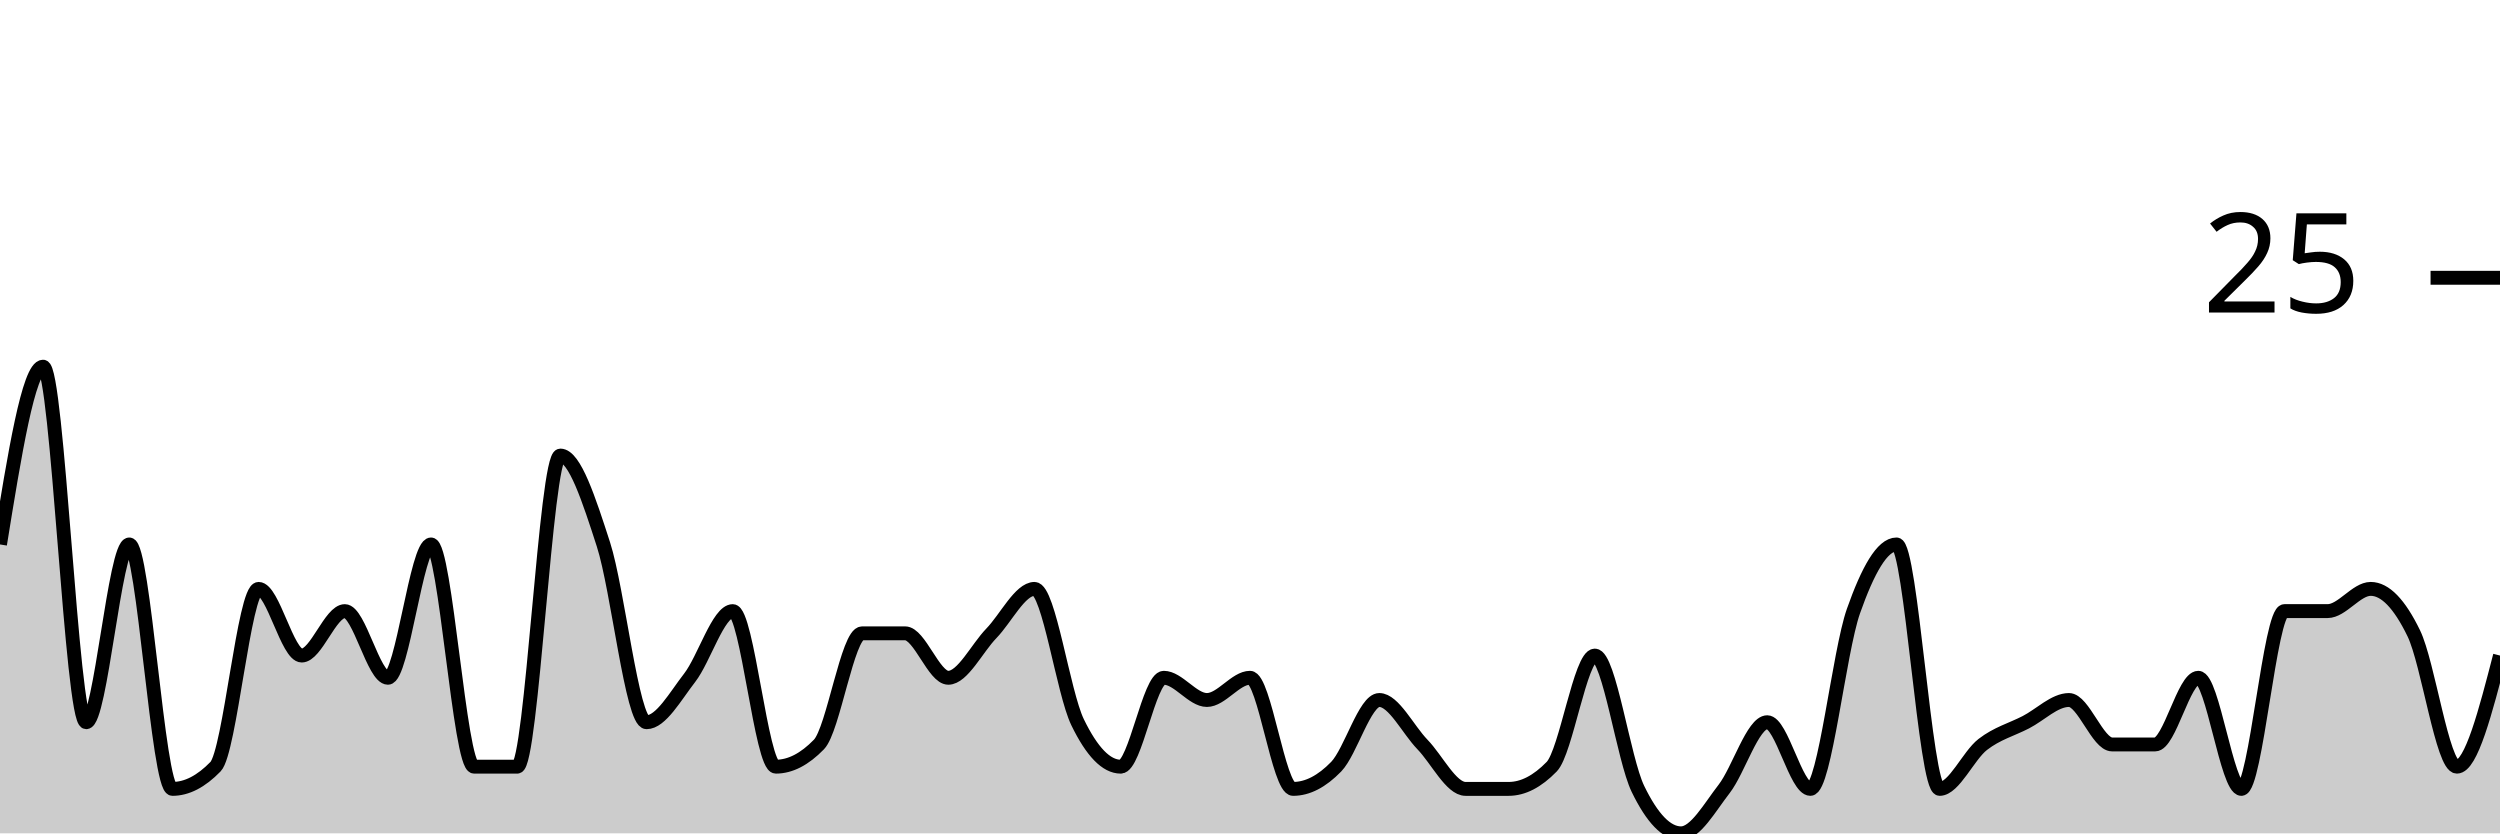
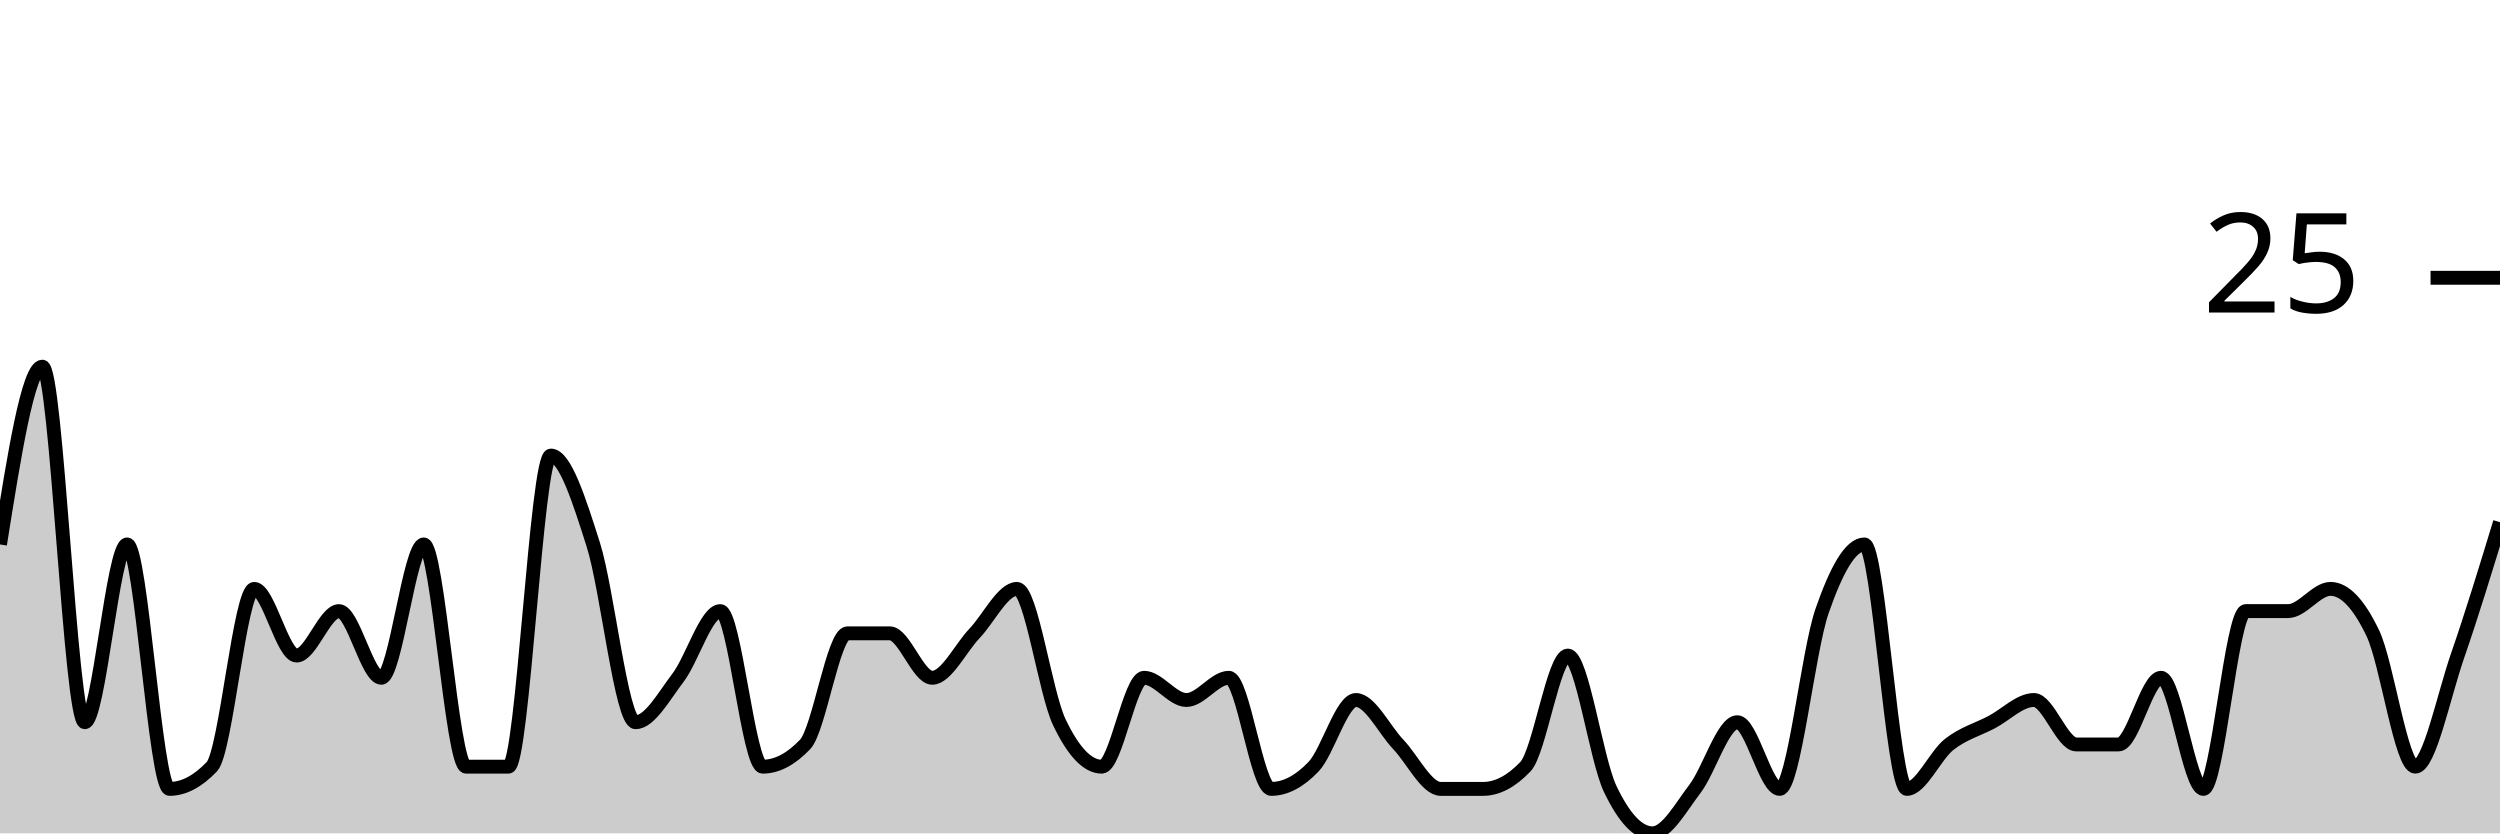
<svg xmlns="http://www.w3.org/2000/svg" viewBox="0 0 180 60">
  <g transform="translate(0,20)">
-     <path class="area" fill="rgba(0, 0, 0, 0.2)" d="M0,19.2C1.034,12.8,2.069,6.4,3.103,6.4C4.138,6.4,5.172,32,6.207,32C7.241,32,8.276,19.2,9.31,19.2C10.345,19.2,11.379,36.8,12.414,36.8C13.448,36.8,14.483,36.267,15.517,35.2C16.552,34.133,17.586,22.4,18.621,22.4C19.655,22.4,20.69,27.2,21.724,27.2C22.759,27.2,23.793,24,24.828,24C25.862,24,26.897,28.8,27.931,28.8C28.966,28.8,30,19.2,31.034,19.2C32.069,19.2,33.103,35.2,34.138,35.2C35.172,35.2,36.207,35.2,37.241,35.2C38.276,35.2,39.31,12.8,40.345,12.8C41.379,12.8,42.414,16,43.448,19.2C44.483,22.4,45.517,32,46.552,32C47.586,32,48.621,30.133,49.655,28.8C50.69,27.467,51.724,24,52.759,24C53.793,24,54.828,35.2,55.862,35.2C56.897,35.2,57.931,34.667,58.966,33.6C60,32.533,61.034,25.6,62.069,25.6C63.103,25.6,64.138,25.6,65.172,25.6C66.207,25.6,67.241,28.8,68.276,28.8C69.31,28.8,70.345,26.667,71.379,25.6C72.414,24.533,73.448,22.4,74.483,22.4C75.517,22.4,76.552,29.867,77.586,32C78.621,34.133,79.655,35.2,80.69,35.2C81.724,35.2,82.759,28.8,83.793,28.8C84.828,28.8,85.862,30.4,86.897,30.4C87.931,30.4,88.966,28.8,90,28.8C91.034,28.8,92.069,36.8,93.103,36.8C94.138,36.8,95.172,36.267,96.207,35.2C97.241,34.133,98.276,30.4,99.31,30.4C100.345,30.4,101.379,32.533,102.414,33.6C103.448,34.667,104.483,36.8,105.517,36.8C106.552,36.8,107.586,36.8,108.621,36.8C109.655,36.8,110.69,36.267,111.724,35.2C112.759,34.133,113.793,27.2,114.828,27.2C115.862,27.2,116.897,34.667,117.931,36.8C118.966,38.933,120,40,121.034,40C122.069,40,123.103,38.133,124.138,36.8C125.172,35.467,126.207,32,127.241,32C128.276,32,129.31,36.8,130.345,36.8C131.379,36.8,132.414,26.933,133.448,24C134.483,21.067,135.517,19.2,136.552,19.2C137.586,19.2,138.621,36.8,139.655,36.8C140.69,36.8,141.724,34.4,142.759,33.6C143.793,32.8,144.828,32.533,145.862,32C146.897,31.467,147.931,30.4,148.966,30.4C150,30.4,151.034,33.6,152.069,33.6C153.103,33.6,154.138,33.6,155.172,33.6C156.207,33.6,157.241,28.8,158.276,28.8C159.31,28.8,160.345,36.8,161.379,36.8C162.414,36.8,163.448,24,164.483,24C165.517,24,166.552,24,167.586,24C168.621,24,169.655,22.4,170.69,22.4C171.724,22.4,172.759,23.467,173.793,25.6C174.828,27.733,175.862,35.2,176.897,35.2C177.931,35.2,178.966,31.2,180,27.2L180,40C178.966,40,177.931,40,176.897,40C175.862,40,174.828,40,173.793,40C172.759,40,171.724,40,170.69,40C169.655,40,168.621,40,167.586,40C166.552,40,165.517,40,164.483,40C163.448,40,162.414,40,161.379,40C160.345,40,159.31,40,158.276,40C157.241,40,156.207,40,155.172,40C154.138,40,153.103,40,152.069,40C151.034,40,150,40,148.966,40C147.931,40,146.897,40,145.862,40C144.828,40,143.793,40,142.759,40C141.724,40,140.69,40,139.655,40C138.621,40,137.586,40,136.552,40C135.517,40,134.483,40,133.448,40C132.414,40,131.379,40,130.345,40C129.31,40,128.276,40,127.241,40C126.207,40,125.172,40,124.138,40C123.103,40,122.069,40,121.034,40C120,40,118.966,40,117.931,40C116.897,40,115.862,40,114.828,40C113.793,40,112.759,40,111.724,40C110.69,40,109.655,40,108.621,40C107.586,40,106.552,40,105.517,40C104.483,40,103.448,40,102.414,40C101.379,40,100.345,40,99.31,40C98.276,40,97.241,40,96.207,40C95.172,40,94.138,40,93.103,40C92.069,40,91.034,40,90,40C88.966,40,87.931,40,86.897,40C85.862,40,84.828,40,83.793,40C82.759,40,81.724,40,80.69,40C79.655,40,78.621,40,77.586,40C76.552,40,75.517,40,74.483,40C73.448,40,72.414,40,71.379,40C70.345,40,69.31,40,68.276,40C67.241,40,66.207,40,65.172,40C64.138,40,63.103,40,62.069,40C61.034,40,60,40,58.966,40C57.931,40,56.897,40,55.862,40C54.828,40,53.793,40,52.759,40C51.724,40,50.69,40,49.655,40C48.621,40,47.586,40,46.552,40C45.517,40,44.483,40,43.448,40C42.414,40,41.379,40,40.345,40C39.31,40,38.276,40,37.241,40C36.207,40,35.172,40,34.138,40C33.103,40,32.069,40,31.034,40C30,40,28.966,40,27.931,40C26.897,40,25.862,40,24.828,40C23.793,40,22.759,40,21.724,40C20.69,40,19.655,40,18.621,40C17.586,40,16.552,40,15.517,40C14.483,40,13.448,40,12.414,40C11.379,40,10.345,40,9.31,40C8.276,40,7.241,40,6.207,40C5.172,40,4.138,40,3.103,40C2.069,40,1.034,40,0,40Z" />
-     <path class="line" stroke="black" fill="none" d="M0,19.2C1.034,12.8,2.069,6.4,3.103,6.4C4.138,6.4,5.172,32,6.207,32C7.241,32,8.276,19.2,9.31,19.2C10.345,19.2,11.379,36.8,12.414,36.8C13.448,36.8,14.483,36.267,15.517,35.2C16.552,34.133,17.586,22.4,18.621,22.4C19.655,22.4,20.69,27.2,21.724,27.2C22.759,27.2,23.793,24,24.828,24C25.862,24,26.897,28.8,27.931,28.8C28.966,28.8,30,19.2,31.034,19.2C32.069,19.2,33.103,35.2,34.138,35.2C35.172,35.2,36.207,35.2,37.241,35.2C38.276,35.2,39.31,12.8,40.345,12.8C41.379,12.8,42.414,16,43.448,19.2C44.483,22.4,45.517,32,46.552,32C47.586,32,48.621,30.133,49.655,28.8C50.69,27.467,51.724,24,52.759,24C53.793,24,54.828,35.2,55.862,35.2C56.897,35.2,57.931,34.667,58.966,33.6C60,32.533,61.034,25.6,62.069,25.6C63.103,25.6,64.138,25.6,65.172,25.6C66.207,25.6,67.241,28.8,68.276,28.8C69.31,28.8,70.345,26.667,71.379,25.6C72.414,24.533,73.448,22.4,74.483,22.4C75.517,22.4,76.552,29.867,77.586,32C78.621,34.133,79.655,35.2,80.69,35.2C81.724,35.2,82.759,28.8,83.793,28.8C84.828,28.8,85.862,30.4,86.897,30.4C87.931,30.4,88.966,28.8,90,28.8C91.034,28.8,92.069,36.8,93.103,36.8C94.138,36.8,95.172,36.267,96.207,35.2C97.241,34.133,98.276,30.4,99.31,30.4C100.345,30.4,101.379,32.533,102.414,33.6C103.448,34.667,104.483,36.8,105.517,36.8C106.552,36.8,107.586,36.8,108.621,36.8C109.655,36.8,110.69,36.267,111.724,35.2C112.759,34.133,113.793,27.2,114.828,27.2C115.862,27.2,116.897,34.667,117.931,36.8C118.966,38.933,120,40,121.034,40C122.069,40,123.103,38.133,124.138,36.8C125.172,35.467,126.207,32,127.241,32C128.276,32,129.31,36.8,130.345,36.8C131.379,36.8,132.414,26.933,133.448,24C134.483,21.067,135.517,19.2,136.552,19.2C137.586,19.2,138.621,36.8,139.655,36.8C140.69,36.8,141.724,34.4,142.759,33.6C143.793,32.8,144.828,32.533,145.862,32C146.897,31.467,147.931,30.4,148.966,30.4C150,30.4,151.034,33.6,152.069,33.6C153.103,33.6,154.138,33.6,155.172,33.6C156.207,33.6,157.241,28.8,158.276,28.8C159.31,28.8,160.345,36.8,161.379,36.8C162.414,36.8,163.448,24,164.483,24C165.517,24,166.552,24,167.586,24C168.621,24,169.655,22.4,170.69,22.4C171.724,22.4,172.759,23.467,173.793,25.6C174.828,27.733,175.862,35.2,176.897,35.2C177.931,35.2,178.966,31.2,180,27.2" />
+     <path class="area" fill="rgba(0, 0, 0, 0.2)" d="M0,19.2C1.017,12.8,2.034,6.4,3.051,6.4C4.068,6.4,5.085,32,6.102,32C7.119,32,8.136,19.2,9.153,19.2C10.169,19.2,11.186,36.8,12.203,36.8C13.22,36.8,14.237,36.267,15.254,35.2C16.271,34.133,17.288,22.4,18.305,22.4C19.322,22.4,20.339,27.2,21.356,27.2C22.373,27.2,23.39,24,24.407,24C25.424,24,26.441,28.8,27.458,28.8C28.475,28.8,29.492,19.2,30.508,19.2C31.525,19.2,32.542,35.2,33.559,35.2C34.576,35.2,35.593,35.2,36.61,35.2C37.627,35.2,38.644,12.8,39.661,12.8C40.678,12.8,41.695,16,42.712,19.2C43.729,22.4,44.746,32,45.763,32C46.78,32,47.797,30.133,48.814,28.8C49.831,27.467,50.847,24,51.864,24C52.881,24,53.898,35.2,54.915,35.2C55.932,35.2,56.949,34.667,57.966,33.6C58.983,32.533,60,25.6,61.017,25.6C62.034,25.6,63.051,25.6,64.068,25.6C65.085,25.6,66.102,28.8,67.119,28.8C68.136,28.8,69.153,26.667,70.169,25.6C71.186,24.533,72.203,22.4,73.22,22.4C74.237,22.4,75.254,29.867,76.271,32C77.288,34.133,78.305,35.2,79.322,35.2C80.339,35.2,81.356,28.8,82.373,28.8C83.39,28.8,84.407,30.4,85.424,30.4C86.441,30.4,87.458,28.8,88.475,28.8C89.492,28.8,90.508,36.8,91.525,36.8C92.542,36.8,93.559,36.267,94.576,35.2C95.593,34.133,96.61,30.4,97.627,30.4C98.644,30.4,99.661,32.533,100.678,33.6C101.695,34.667,102.712,36.8,103.729,36.8C104.746,36.8,105.763,36.8,106.78,36.8C107.797,36.8,108.814,36.267,109.831,35.2C110.847,34.133,111.864,27.2,112.881,27.2C113.898,27.2,114.915,34.667,115.932,36.8C116.949,38.933,117.966,40,118.983,40C120,40,121.017,38.133,122.034,36.8C123.051,35.467,124.068,32,125.085,32C126.102,32,127.119,36.8,128.136,36.8C129.153,36.8,130.169,26.933,131.186,24C132.203,21.067,133.22,19.2,134.237,19.2C135.254,19.2,136.271,36.8,137.288,36.8C138.305,36.8,139.322,34.4,140.339,33.6C141.356,32.8,142.373,32.533,143.39,32C144.407,31.467,145.424,30.4,146.441,30.4C147.458,30.4,148.475,33.6,149.492,33.6C150.508,33.6,151.525,33.6,152.542,33.6C153.559,33.6,154.576,28.8,155.593,28.8C156.61,28.8,157.627,36.8,158.644,36.8C159.661,36.8,160.678,24,161.695,24C162.712,24,163.729,24,164.746,24C165.763,24,166.78,22.4,167.797,22.4C168.814,22.4,169.831,23.467,170.847,25.6C171.864,27.733,172.881,35.2,173.898,35.2C174.915,35.2,175.932,30.133,176.949,27.2C177.966,24.267,178.983,20.933,180,17.6L180,40C178.983,40,177.966,40,176.949,40C175.932,40,174.915,40,173.898,40C172.881,40,171.864,40,170.847,40C169.831,40,168.814,40,167.797,40C166.78,40,165.763,40,164.746,40C163.729,40,162.712,40,161.695,40C160.678,40,159.661,40,158.644,40C157.627,40,156.61,40,155.593,40C154.576,40,153.559,40,152.542,40C151.525,40,150.508,40,149.492,40C148.475,40,147.458,40,146.441,40C145.424,40,144.407,40,143.39,40C142.373,40,141.356,40,140.339,40C139.322,40,138.305,40,137.288,40C136.271,40,135.254,40,134.237,40C133.22,40,132.203,40,131.186,40C130.169,40,129.153,40,128.136,40C127.119,40,126.102,40,125.085,40C124.068,40,123.051,40,122.034,40C121.017,40,120,40,118.983,40C117.966,40,116.949,40,115.932,40C114.915,40,113.898,40,112.881,40C111.864,40,110.847,40,109.831,40C108.814,40,107.797,40,106.78,40C105.763,40,104.746,40,103.729,40C102.712,40,101.695,40,100.678,40C99.661,40,98.644,40,97.627,40C96.61,40,95.593,40,94.576,40C93.559,40,92.542,40,91.525,40C90.508,40,89.492,40,88.475,40C87.458,40,86.441,40,85.424,40C84.407,40,83.39,40,82.373,40C81.356,40,80.339,40,79.322,40C78.305,40,77.288,40,76.271,40C75.254,40,74.237,40,73.22,40C72.203,40,71.186,40,70.169,40C69.153,40,68.136,40,67.119,40C66.102,40,65.085,40,64.068,40C63.051,40,62.034,40,61.017,40C60,40,58.983,40,57.966,40C56.949,40,55.932,40,54.915,40C53.898,40,52.881,40,51.864,40C50.847,40,49.831,40,48.814,40C47.797,40,46.78,40,45.763,40C44.746,40,43.729,40,42.712,40C41.695,40,40.678,40,39.661,40C38.644,40,37.627,40,36.61,40C35.593,40,34.576,40,33.559,40C32.542,40,31.525,40,30.508,40C29.492,40,28.475,40,27.458,40C26.441,40,25.424,40,24.407,40C23.39,40,22.373,40,21.356,40C20.339,40,19.322,40,18.305,40C17.288,40,16.271,40,15.254,40C14.237,40,13.22,40,12.203,40C11.186,40,10.169,40,9.153,40C8.136,40,7.119,40,6.102,40C5.085,40,4.068,40,3.051,40C2.034,40,1.017,40,0,40Z" />
+     <path class="line" stroke="black" fill="none" d="M0,19.2C1.017,12.8,2.034,6.4,3.051,6.4C4.068,6.4,5.085,32,6.102,32C7.119,32,8.136,19.2,9.153,19.2C10.169,19.2,11.186,36.8,12.203,36.8C13.22,36.8,14.237,36.267,15.254,35.2C16.271,34.133,17.288,22.4,18.305,22.4C19.322,22.4,20.339,27.2,21.356,27.2C22.373,27.2,23.39,24,24.407,24C25.424,24,26.441,28.8,27.458,28.8C28.475,28.8,29.492,19.2,30.508,19.2C31.525,19.2,32.542,35.2,33.559,35.2C34.576,35.2,35.593,35.2,36.61,35.2C37.627,35.2,38.644,12.8,39.661,12.8C40.678,12.8,41.695,16,42.712,19.2C43.729,22.4,44.746,32,45.763,32C46.78,32,47.797,30.133,48.814,28.8C49.831,27.467,50.847,24,51.864,24C52.881,24,53.898,35.2,54.915,35.2C55.932,35.2,56.949,34.667,57.966,33.6C58.983,32.533,60,25.6,61.017,25.6C62.034,25.6,63.051,25.6,64.068,25.6C65.085,25.6,66.102,28.8,67.119,28.8C68.136,28.8,69.153,26.667,70.169,25.6C71.186,24.533,72.203,22.4,73.22,22.4C74.237,22.4,75.254,29.867,76.271,32C77.288,34.133,78.305,35.2,79.322,35.2C80.339,35.2,81.356,28.8,82.373,28.8C83.39,28.8,84.407,30.4,85.424,30.4C86.441,30.4,87.458,28.8,88.475,28.8C89.492,28.8,90.508,36.8,91.525,36.8C92.542,36.8,93.559,36.267,94.576,35.2C95.593,34.133,96.61,30.4,97.627,30.4C98.644,30.4,99.661,32.533,100.678,33.6C101.695,34.667,102.712,36.8,103.729,36.8C104.746,36.8,105.763,36.8,106.78,36.8C107.797,36.8,108.814,36.267,109.831,35.2C110.847,34.133,111.864,27.2,112.881,27.2C113.898,27.2,114.915,34.667,115.932,36.8C116.949,38.933,117.966,40,118.983,40C120,40,121.017,38.133,122.034,36.8C123.051,35.467,124.068,32,125.085,32C126.102,32,127.119,36.8,128.136,36.8C129.153,36.8,130.169,26.933,131.186,24C132.203,21.067,133.22,19.2,134.237,19.2C135.254,19.2,136.271,36.8,137.288,36.8C138.305,36.8,139.322,34.4,140.339,33.6C141.356,32.8,142.373,32.533,143.39,32C144.407,31.467,145.424,30.4,146.441,30.4C147.458,30.4,148.475,33.6,149.492,33.6C150.508,33.6,151.525,33.6,152.542,33.6C153.559,33.6,154.576,28.8,155.593,28.8C156.61,28.8,157.627,36.8,158.644,36.8C159.661,36.8,160.678,24,161.695,24C162.712,24,163.729,24,164.746,24C165.763,24,166.78,22.4,167.797,22.4C168.814,22.4,169.831,23.467,170.847,25.6C171.864,27.733,172.881,35.2,173.898,35.2C174.915,35.2,175.932,30.133,176.949,27.2C177.966,24.267,178.983,20.933,180,17.6" />
    <path class="axis-ceiling" stroke-width="1" stroke="black" fill="none" d="M175,0L180,0" />
    <text class="axis-ceiling-label" font-family="sans-serif" text-anchor="end" font-size="10px" x="170" y="2.5">25</text>
  </g>
</svg>
